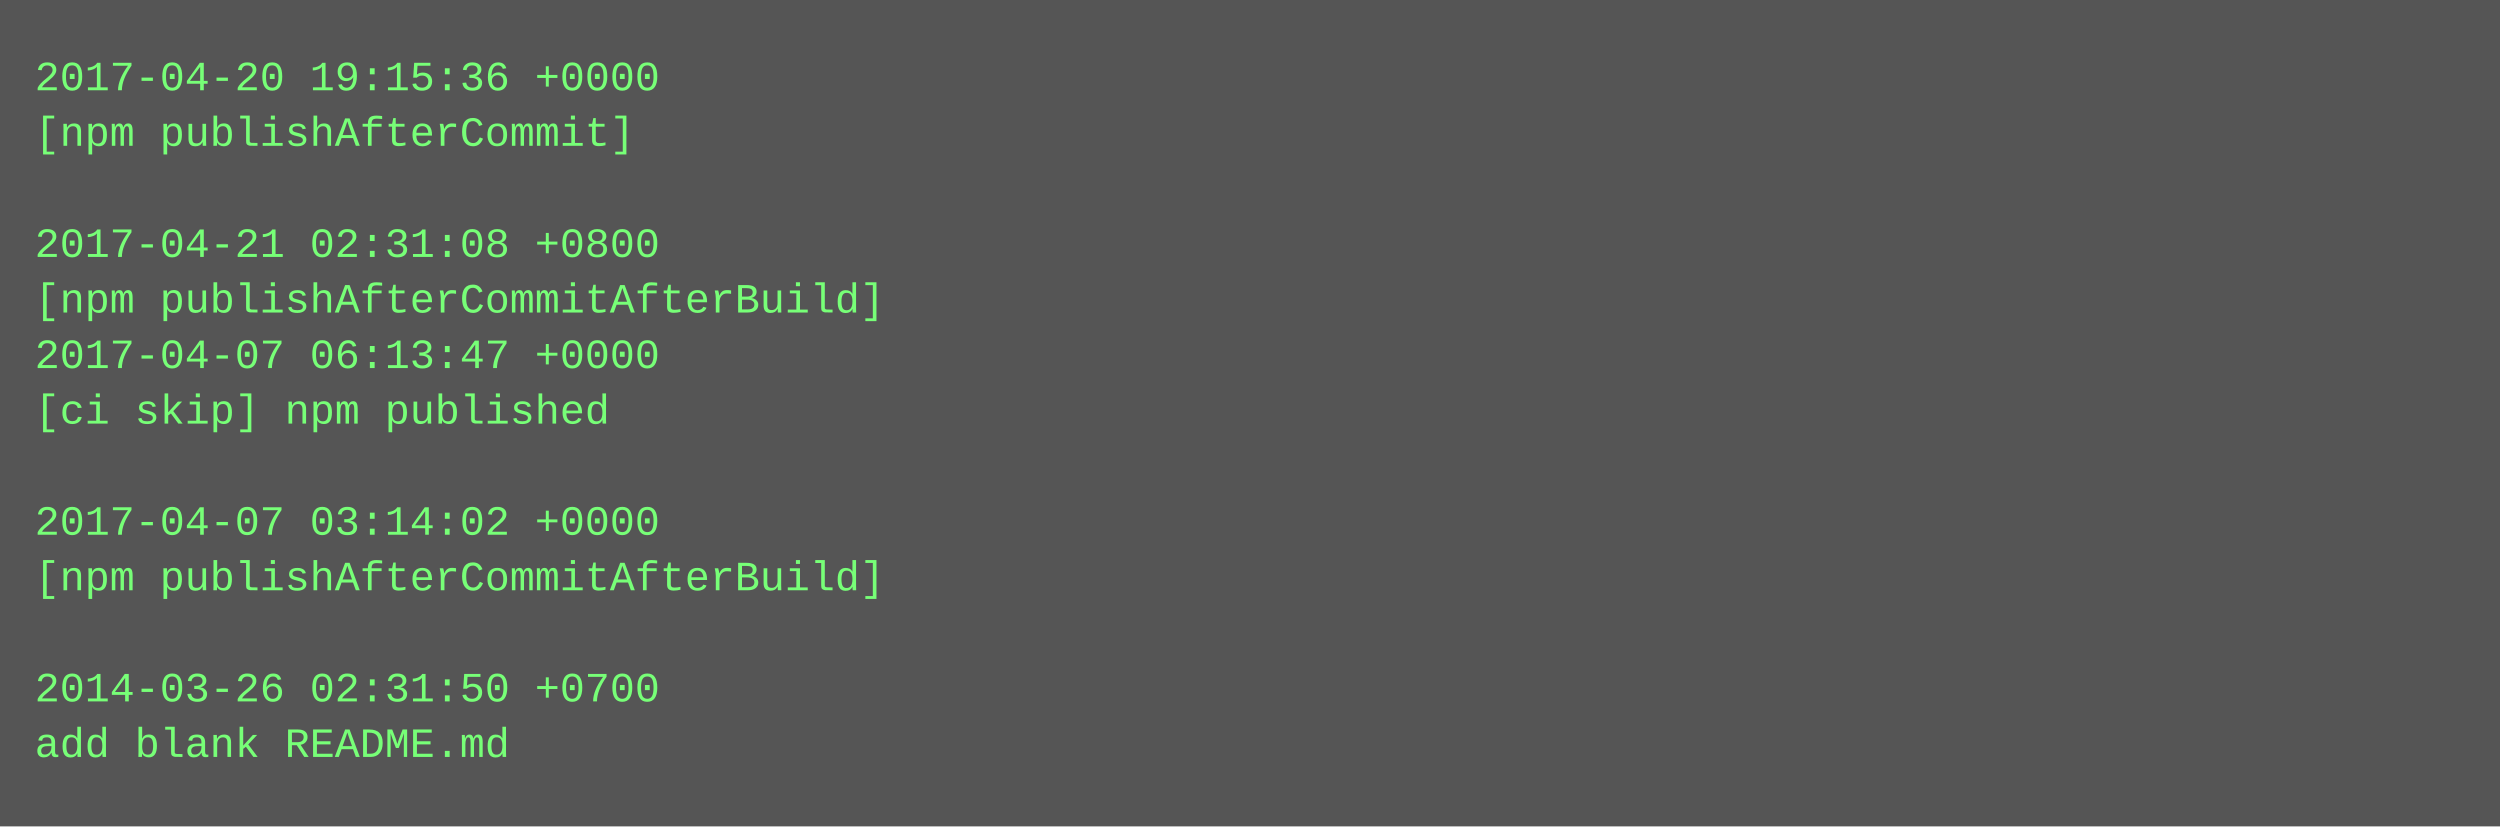
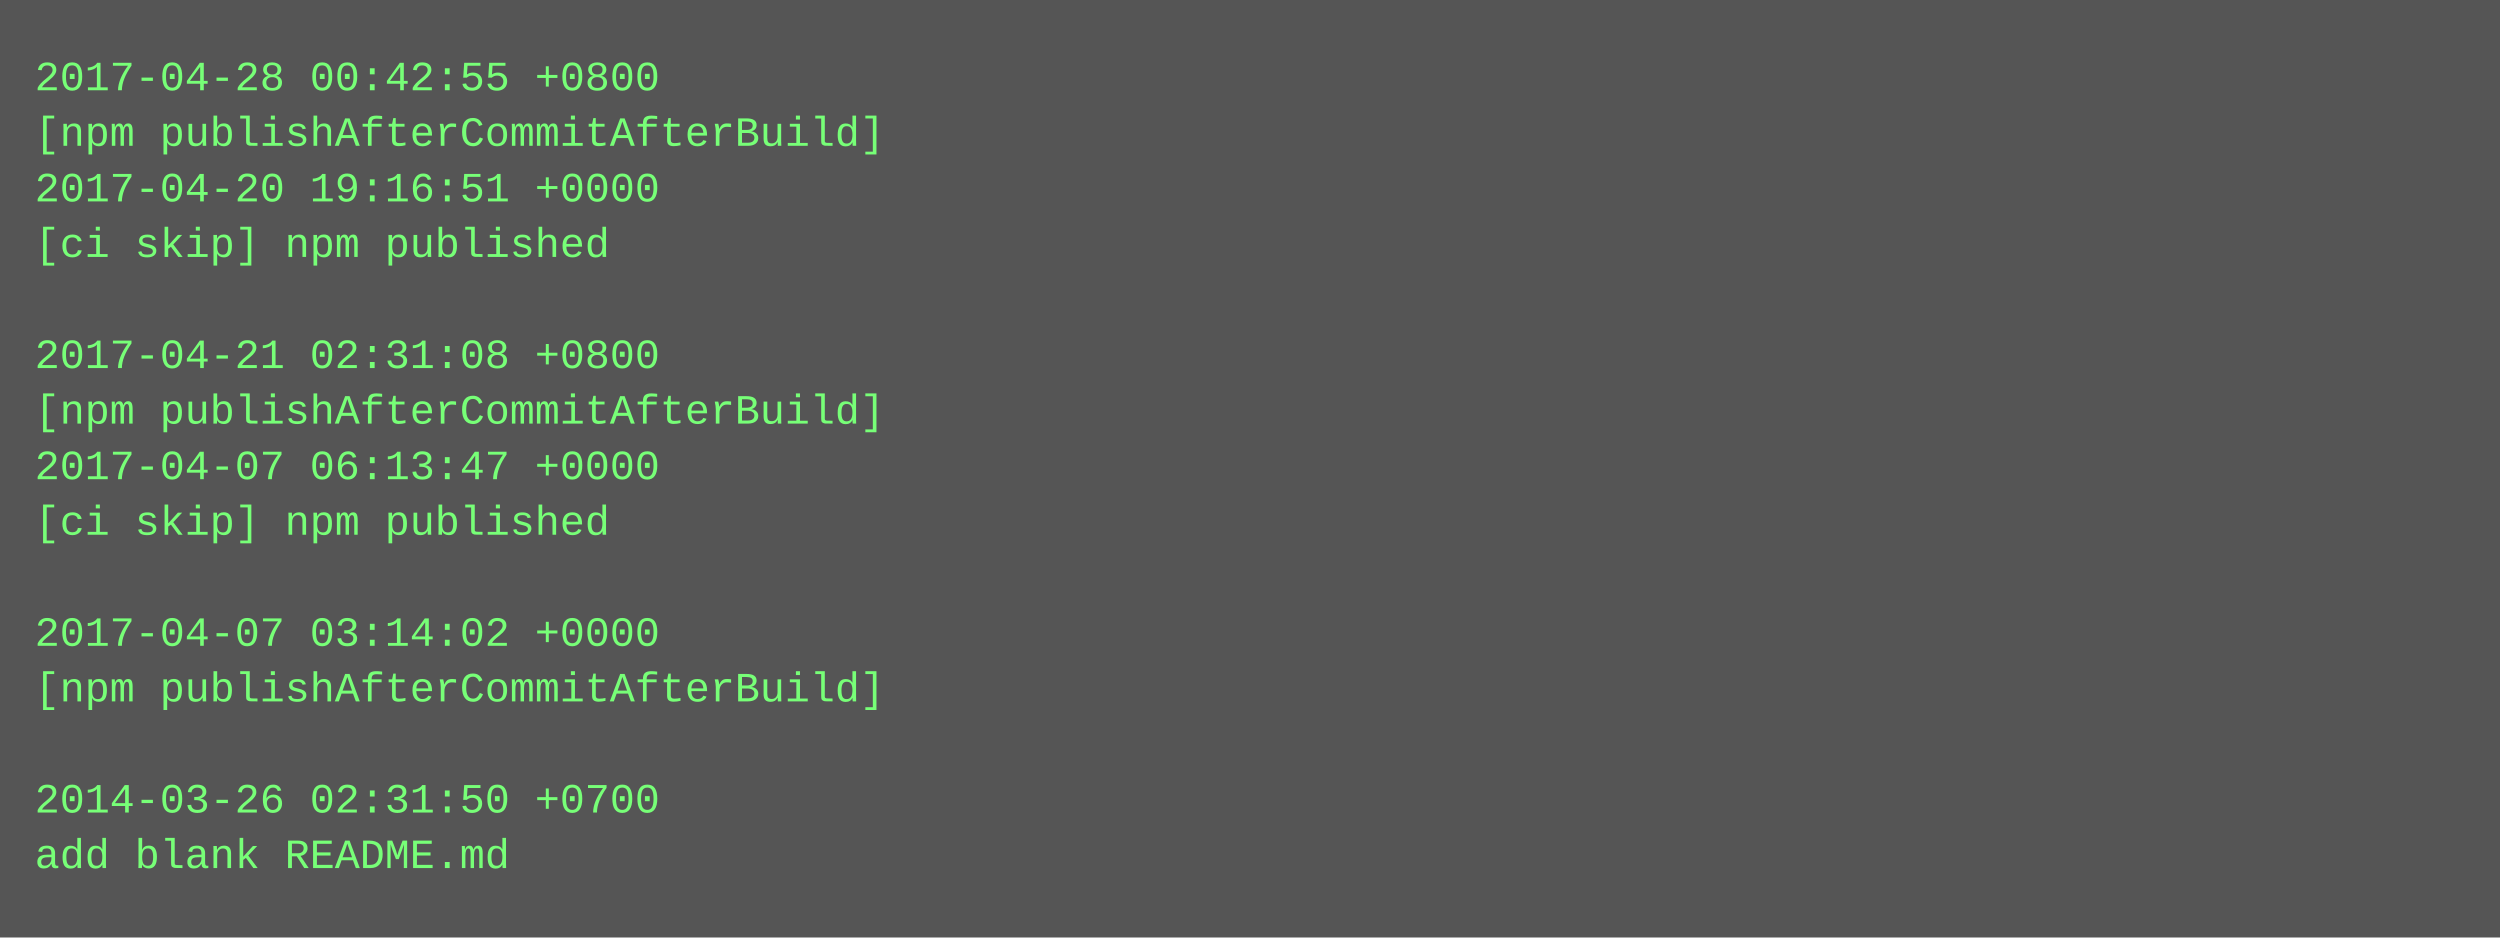
- <svg xmlns="http://www.w3.org/2000/svg" height="238" width="720">
-   <rect height="238" fill="#555" width="720" />
+ <svg xmlns="http://www.w3.org/2000/svg" height="270" width="720">
+   <rect height="270" fill="#555" width="720" />
  <text fill="#7f7" font-family="Courier New" font-size="12" xml:space="preserve">
-     <tspan x="10" y="26">2017-04-20 19:15:36 +0000</tspan>
-     <tspan x="10" y="42">[npm publishAfterCommit]</tspan>
-     <tspan x="10" y="58" />
-     <tspan x="10" y="74">2017-04-21 02:31:08 +0800</tspan>
-     <tspan x="10" y="90">[npm publishAfterCommitAfterBuild]</tspan>
-     <tspan x="10" y="106">2017-04-07 06:13:47 +0000</tspan>
-     <tspan x="10" y="122">[ci skip] npm published</tspan>
-     <tspan x="10" y="138" />
-     <tspan x="10" y="154">2017-04-07 03:14:02 +0000</tspan>
-     <tspan x="10" y="170">[npm publishAfterCommitAfterBuild]</tspan>
-     <tspan x="10" y="186" />
-     <tspan x="10" y="202">2014-03-26 02:31:50 +0700</tspan>
-     <tspan x="10" y="218">add blank README.md</tspan>
+     <tspan x="10" y="26">2017-04-28 00:42:55 +0800</tspan>
+     <tspan x="10" y="42">[npm publishAfterCommitAfterBuild]</tspan>
+     <tspan x="10" y="58">2017-04-20 19:16:51 +0000</tspan>
+     <tspan x="10" y="74">[ci skip] npm published</tspan>
+     <tspan x="10" y="90" />
+     <tspan x="10" y="106">2017-04-21 02:31:08 +0800</tspan>
+     <tspan x="10" y="122">[npm publishAfterCommitAfterBuild]</tspan>
+     <tspan x="10" y="138">2017-04-07 06:13:47 +0000</tspan>
+     <tspan x="10" y="154">[ci skip] npm published</tspan>
+     <tspan x="10" y="170" />
+     <tspan x="10" y="186">2017-04-07 03:14:02 +0000</tspan>
+     <tspan x="10" y="202">[npm publishAfterCommitAfterBuild]</tspan>
+     <tspan x="10" y="218" />
+     <tspan x="10" y="234">2014-03-26 02:31:50 +0700</tspan>
+     <tspan x="10" y="250">add blank README.md</tspan>
  </text>
</svg>
